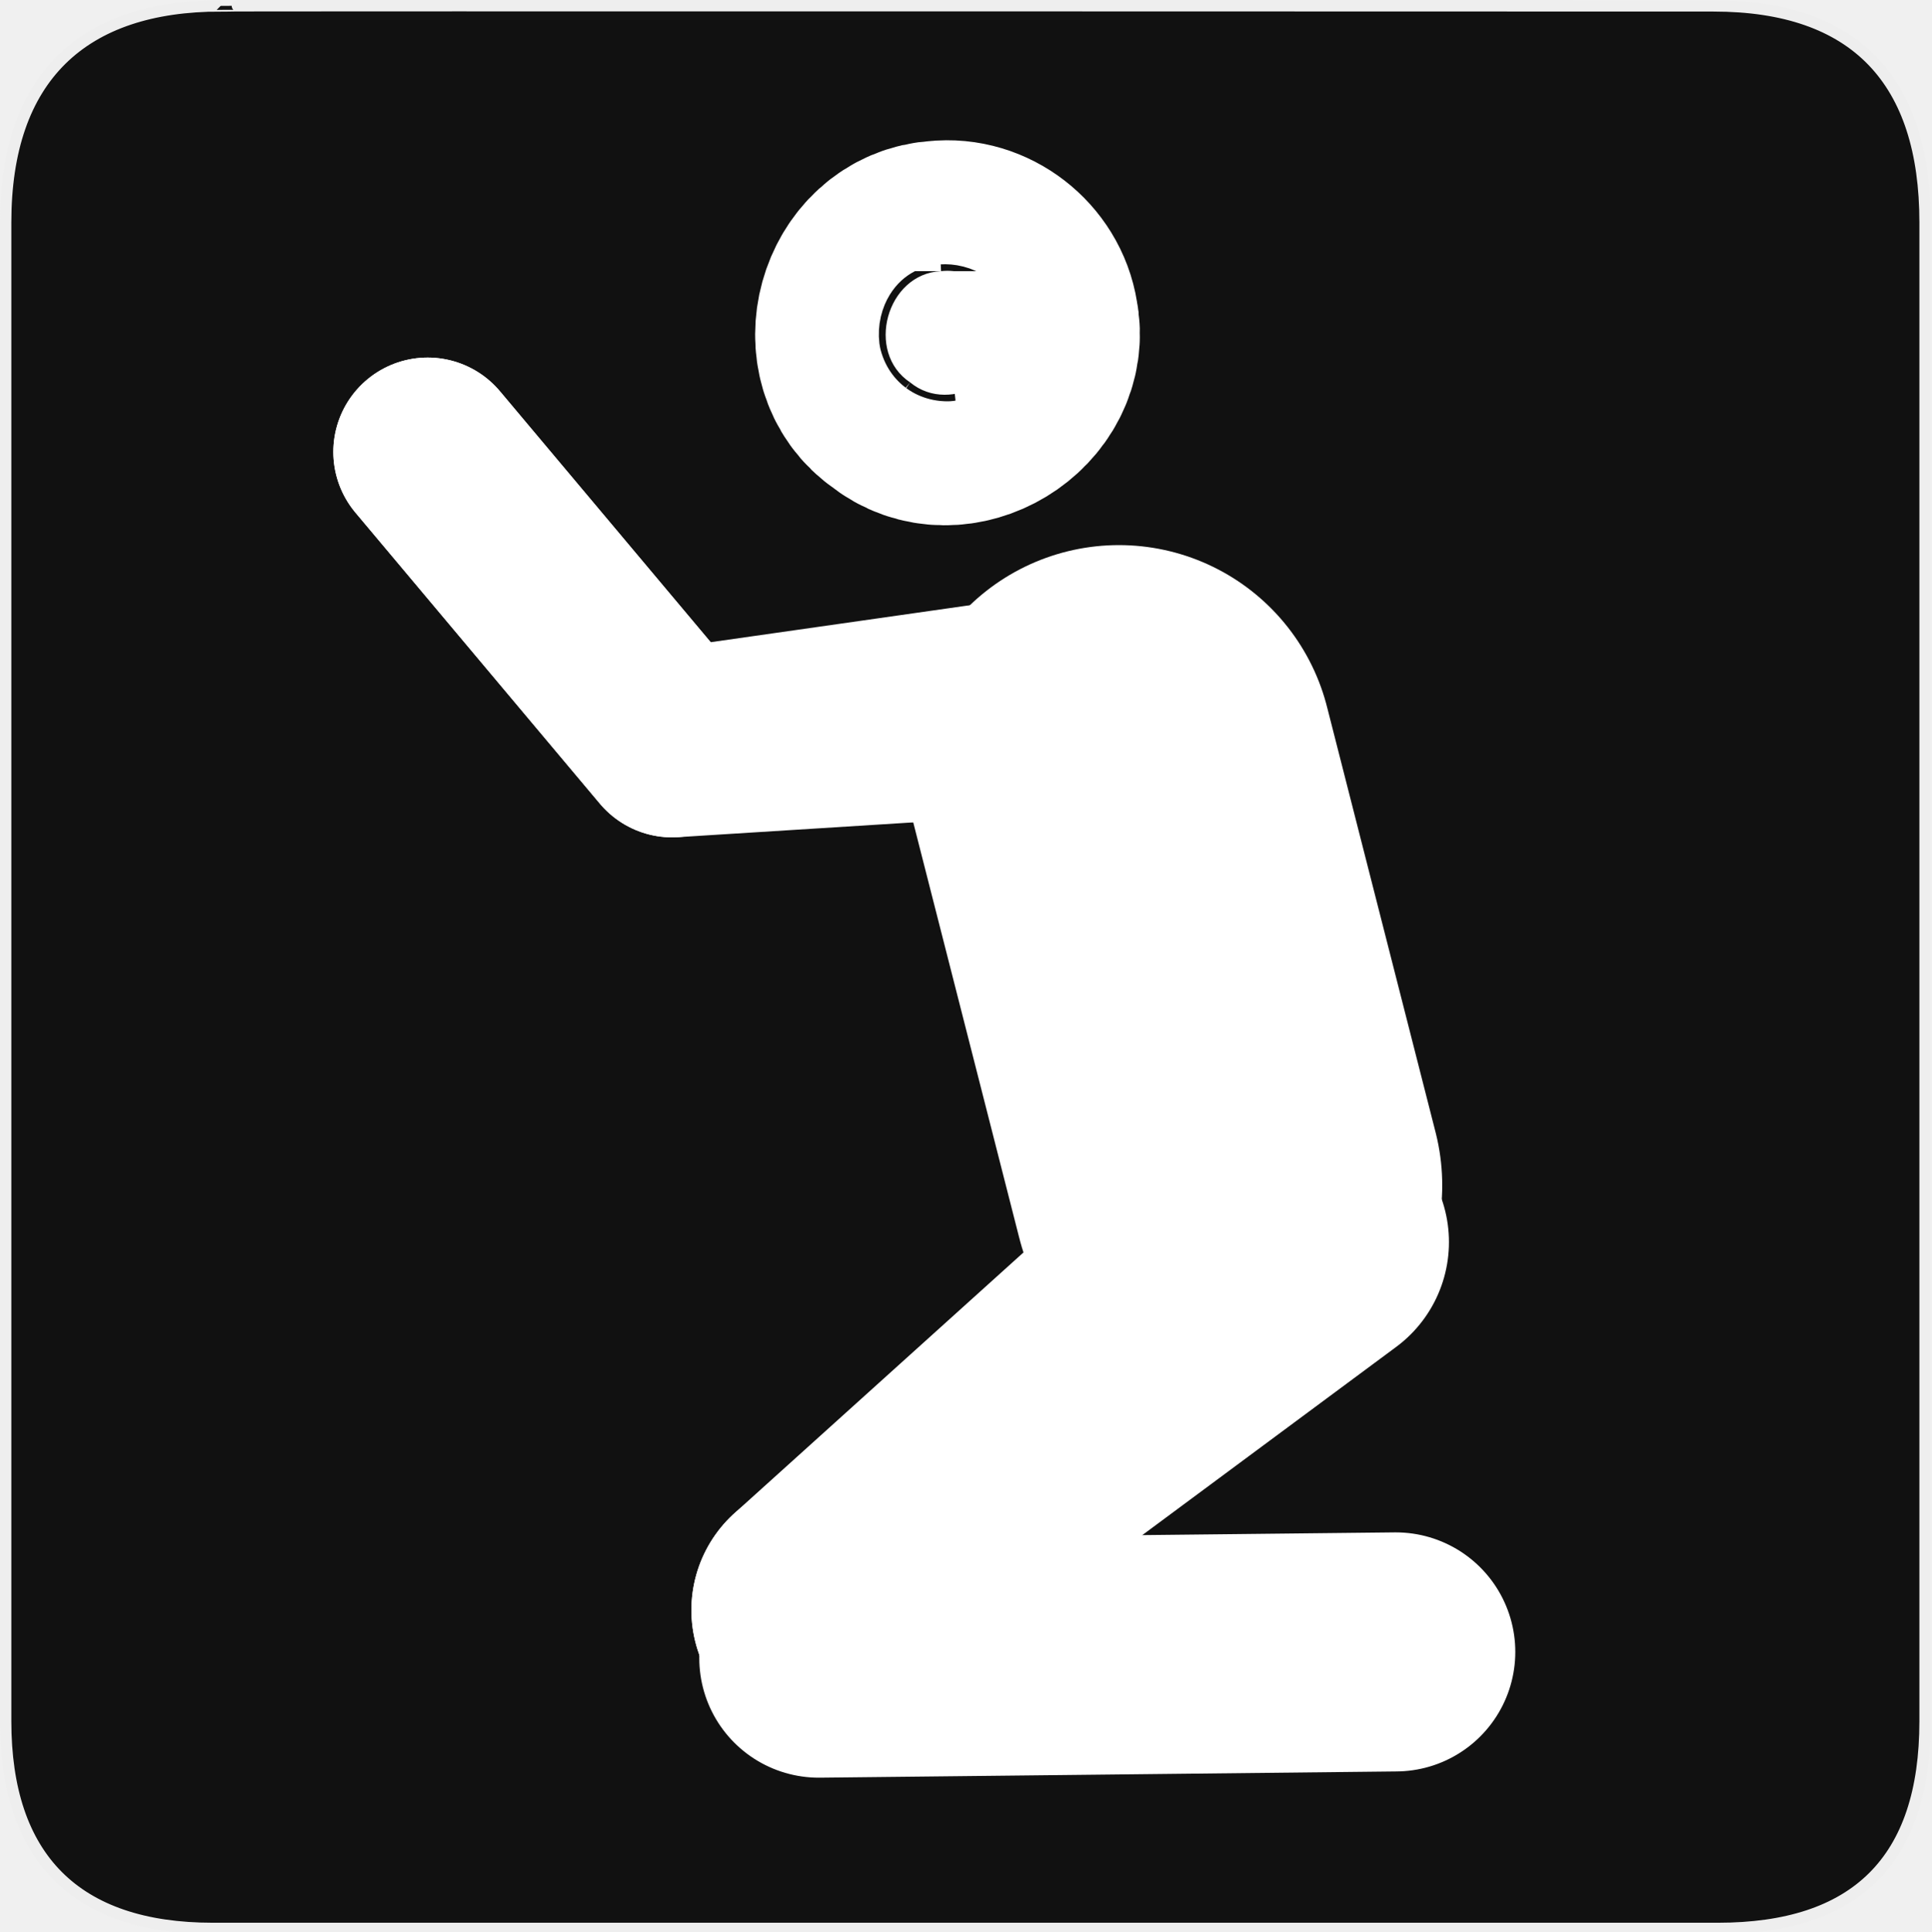
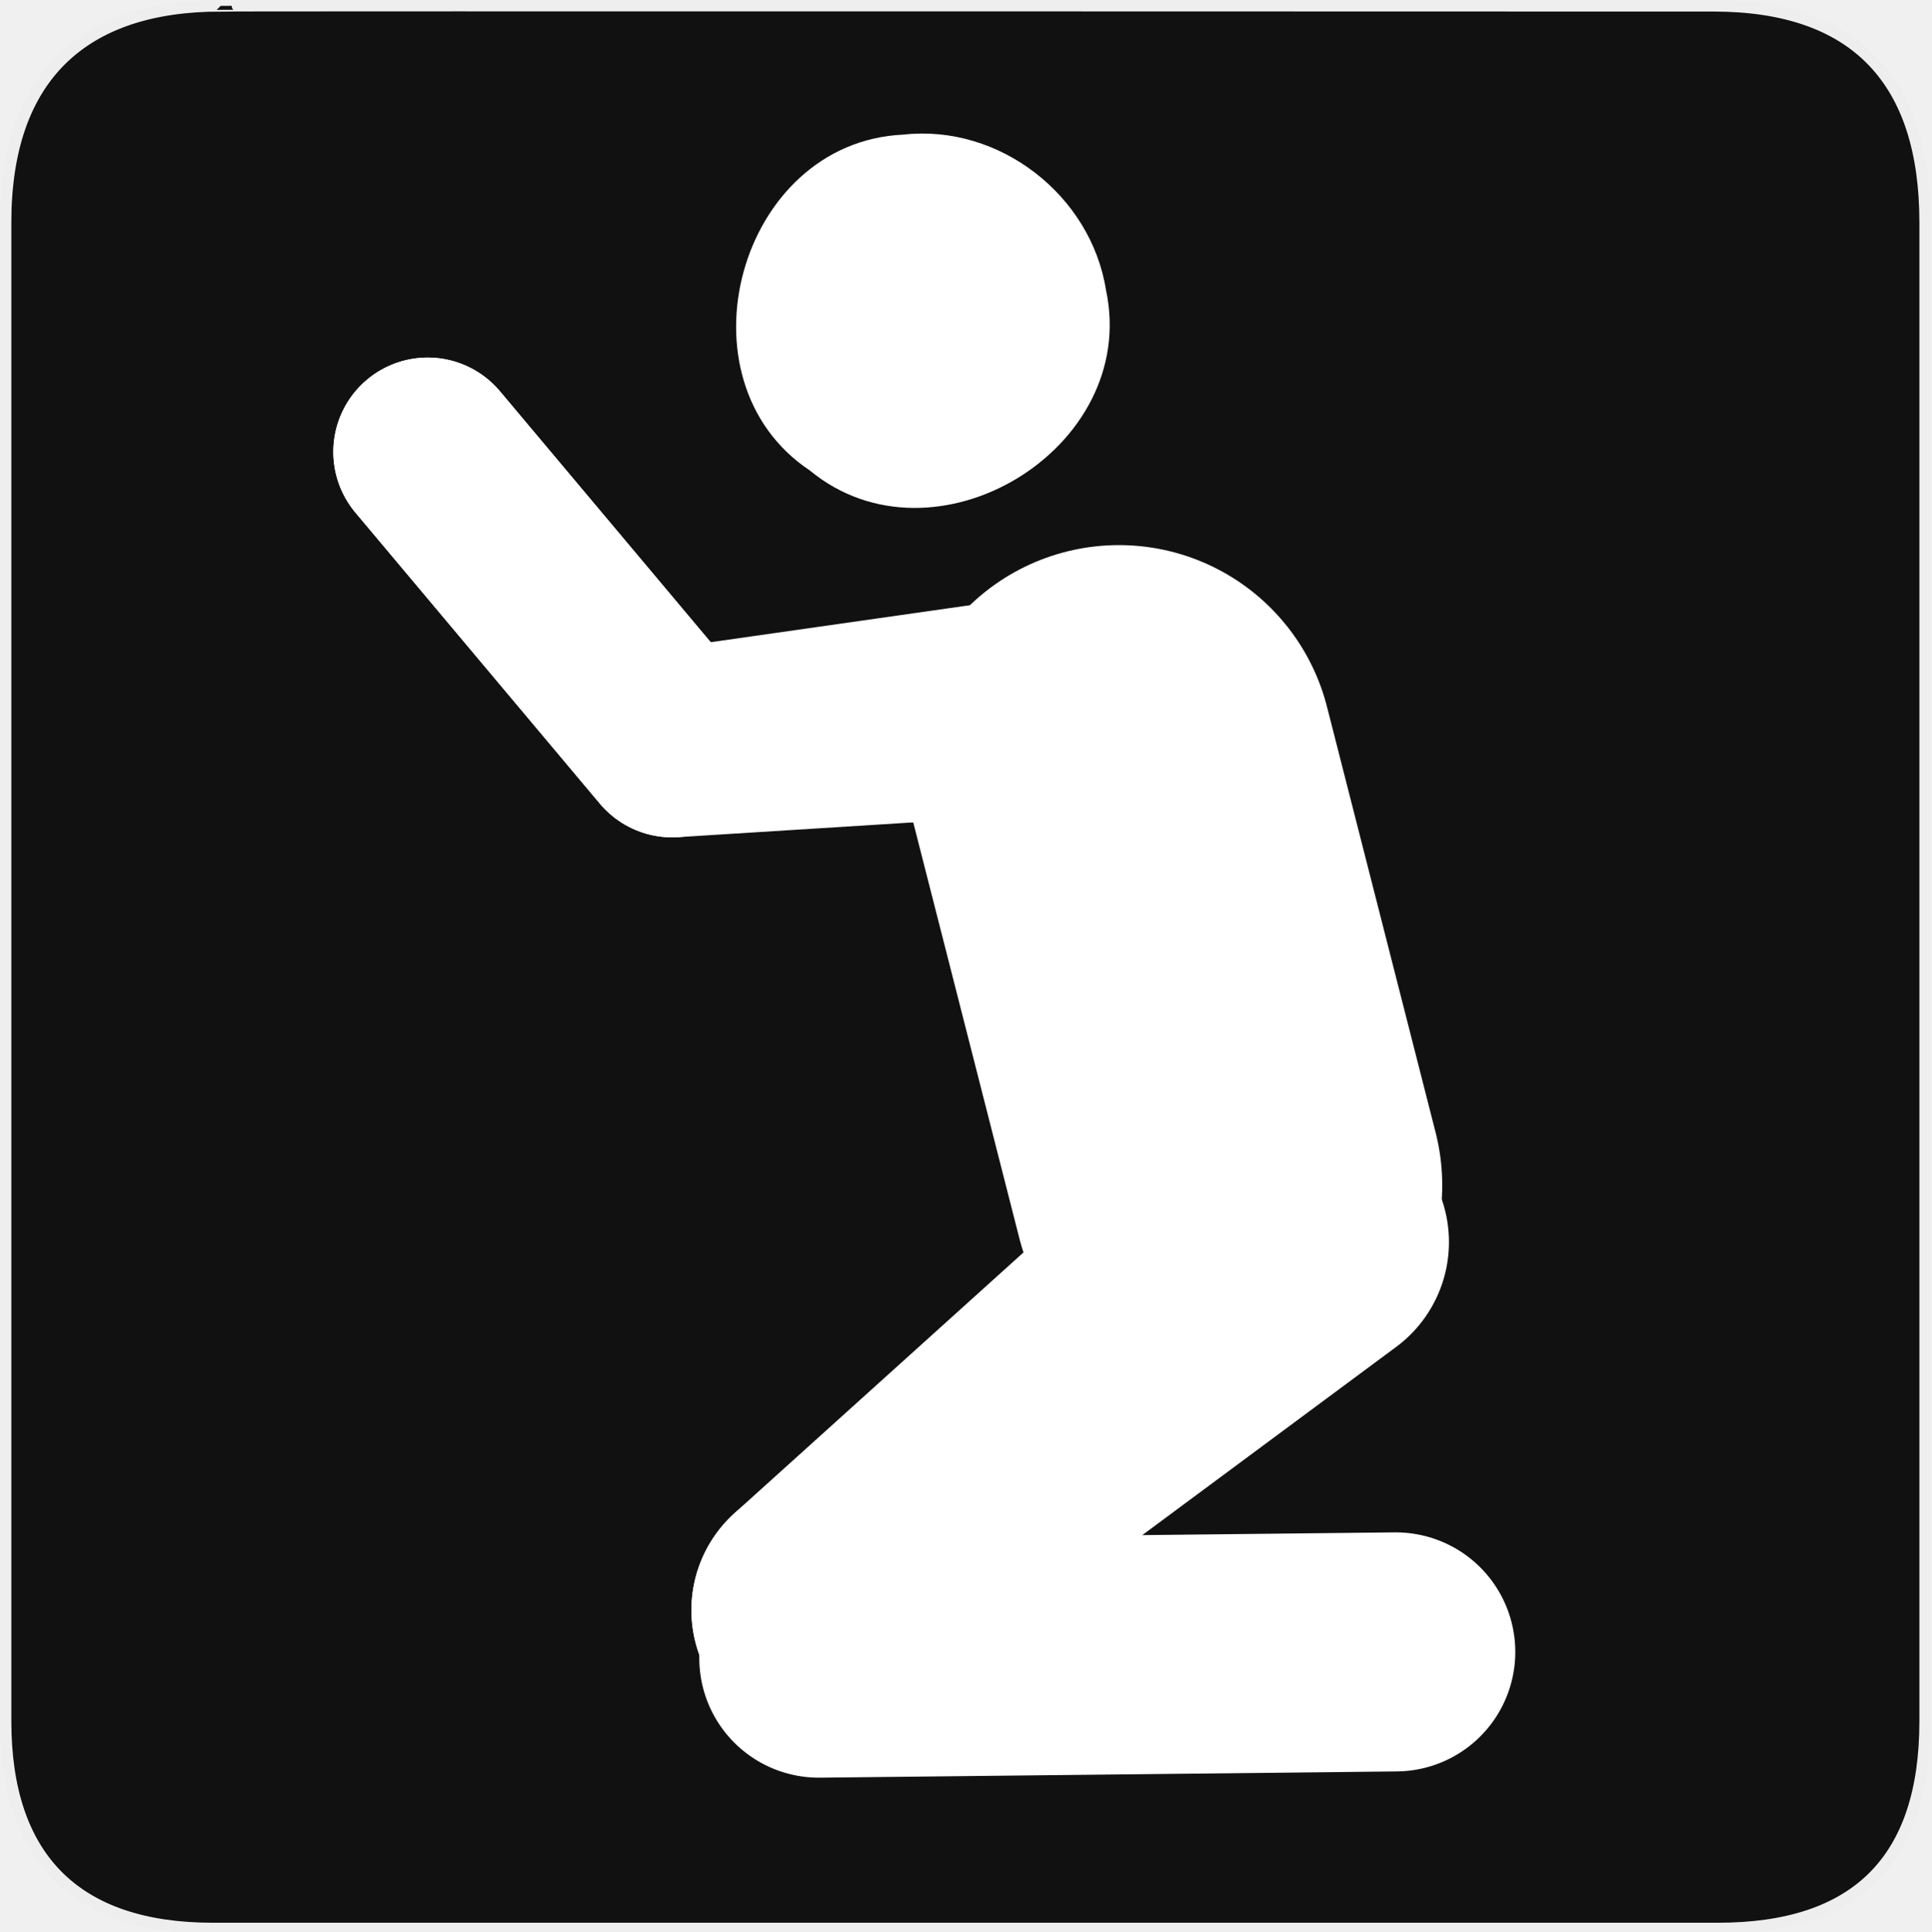
<svg xmlns="http://www.w3.org/2000/svg" version="1.0" width="580" height="580" id="svg2">
  <defs id="defs4">
    <symbol viewBox="244.5 110 489 219.9" id="symbol-university">
      <path id="path4460" d="M79,43l57,119c0,0,21-96,104-96s124,106,124,106l43-133l82-17L0,17L79,43z" />
      <path id="path4462" d="M94,176l-21,39" stroke-width="20" stroke="#000000" fill="none" />
      <path id="path4464" d="M300,19c0,10.5-22.6,19-50.5,19S199,29.5,199,19s22.6-19,50.5-19S300,8.5,300,19z" />
      <path id="path4466" d="M112,216l-16-38L64,88c0,0-9-8-4-35s16-24,16-24" stroke-width="20" stroke="#000000" ill="none" />
    </symbol>
  </defs>
  <g id="g1327">
    <path d="M 66.275,1.768 C 24.94,1.768 1.704,23.139 1.704,66.804 L 1.704,516.927 C 1.704,557.771 22.599,579.156 63.896,579.156 L 515.92,579.156 C 557.227,579.156 578.149,558.841 578.149,516.927 L 578.149,66.804 C 578.149,24.203 557.227,1.768 514.628,1.768 C 514.624,1.768 66.133,1.625 66.275,1.768 z" style="fill:#111111;stroke:#eeeeee;stroke-width:3.408" id="path1329" />
  </g>
  <path style="fill:#d53b3b;fill-opacity:1;stroke:#ffffff;stroke-width:128.991;stroke-linecap:round;stroke-linejoin:round;stroke-miterlimit:4;stroke-opacity:1;stroke-dasharray:none" d="m 336.041,228.203 32.603,127.784" id="path4817" />
  <path style="fill:none;stroke:#ffffff;stroke-width:56.673;stroke-linecap:round;stroke-linejoin:round;stroke-miterlimit:4;stroke-opacity:1;stroke-dasharray:none" d="M 327.152,205.272 201.86,223.144 128.441,135.724" id="path5329" />
  <path style="fill:none;stroke:#ffffff;stroke-width:71.797;stroke-linecap:round;stroke-linejoin:round;stroke-miterlimit:4;stroke-opacity:1;stroke-dasharray:none" d="m 419.187,496.114 -173.276,1.874" id="path5331" />
  <path style="fill:none;stroke:#ffffff;stroke-width:78.403;stroke-linecap:round;stroke-linejoin:round;stroke-miterlimit:4;stroke-opacity:1;stroke-dasharray:none" d="m 395.959,373.031 -149.108,110.525" id="path5333" />
-   <path id="path5339" d="m 282.621,81.43 c -16.396,0.744 -22.852,24.391 -9.29,33.41 12.352,10.188 32.8,-2.16 29.445,-17.928 -1.481,-9.451 -10.609,-16.55 -20.155,-15.483 z" style="fill:#ffffff;fill-opacity:1;stroke:#ffffff;stroke-width:78.403;stroke-linecap:round;stroke-linejoin:round;stroke-miterlimit:4;stroke-opacity:1;stroke-dasharray:none" />
+   <path id="path5339" d="m 271.306,40.428 c -49.516,2.247 -69.011,73.661 -28.055,100.898 37.303,30.768 99.054,-6.522 88.922,-54.14 -4.472,-28.541 -32.037,-49.98 -60.867,-46.758 z" style="fill:#ffffff;fill-opacity:1;stroke:none;stroke-width:78.603;stroke-linecap:round;stroke-linejoin:round;stroke-miterlimit:4;stroke-dasharray:none;stroke-opacity:1" />
  <path id="path4057" d="M 381.596,361.982 246.851,483.556" style="fill:none;stroke:#ffffff;stroke-width:78.403;stroke-linecap:round;stroke-linejoin:round;stroke-miterlimit:4;stroke-opacity:1;stroke-dasharray:none" />
  <path id="path4059" d="M 327.152,215.272 201.86,223.144 128.441,135.724" style="fill:none;stroke:#ffffff;stroke-width:56.673;stroke-linecap:round;stroke-linejoin:round;stroke-miterlimit:4;stroke-opacity:1;stroke-dasharray:none" />
</svg>
